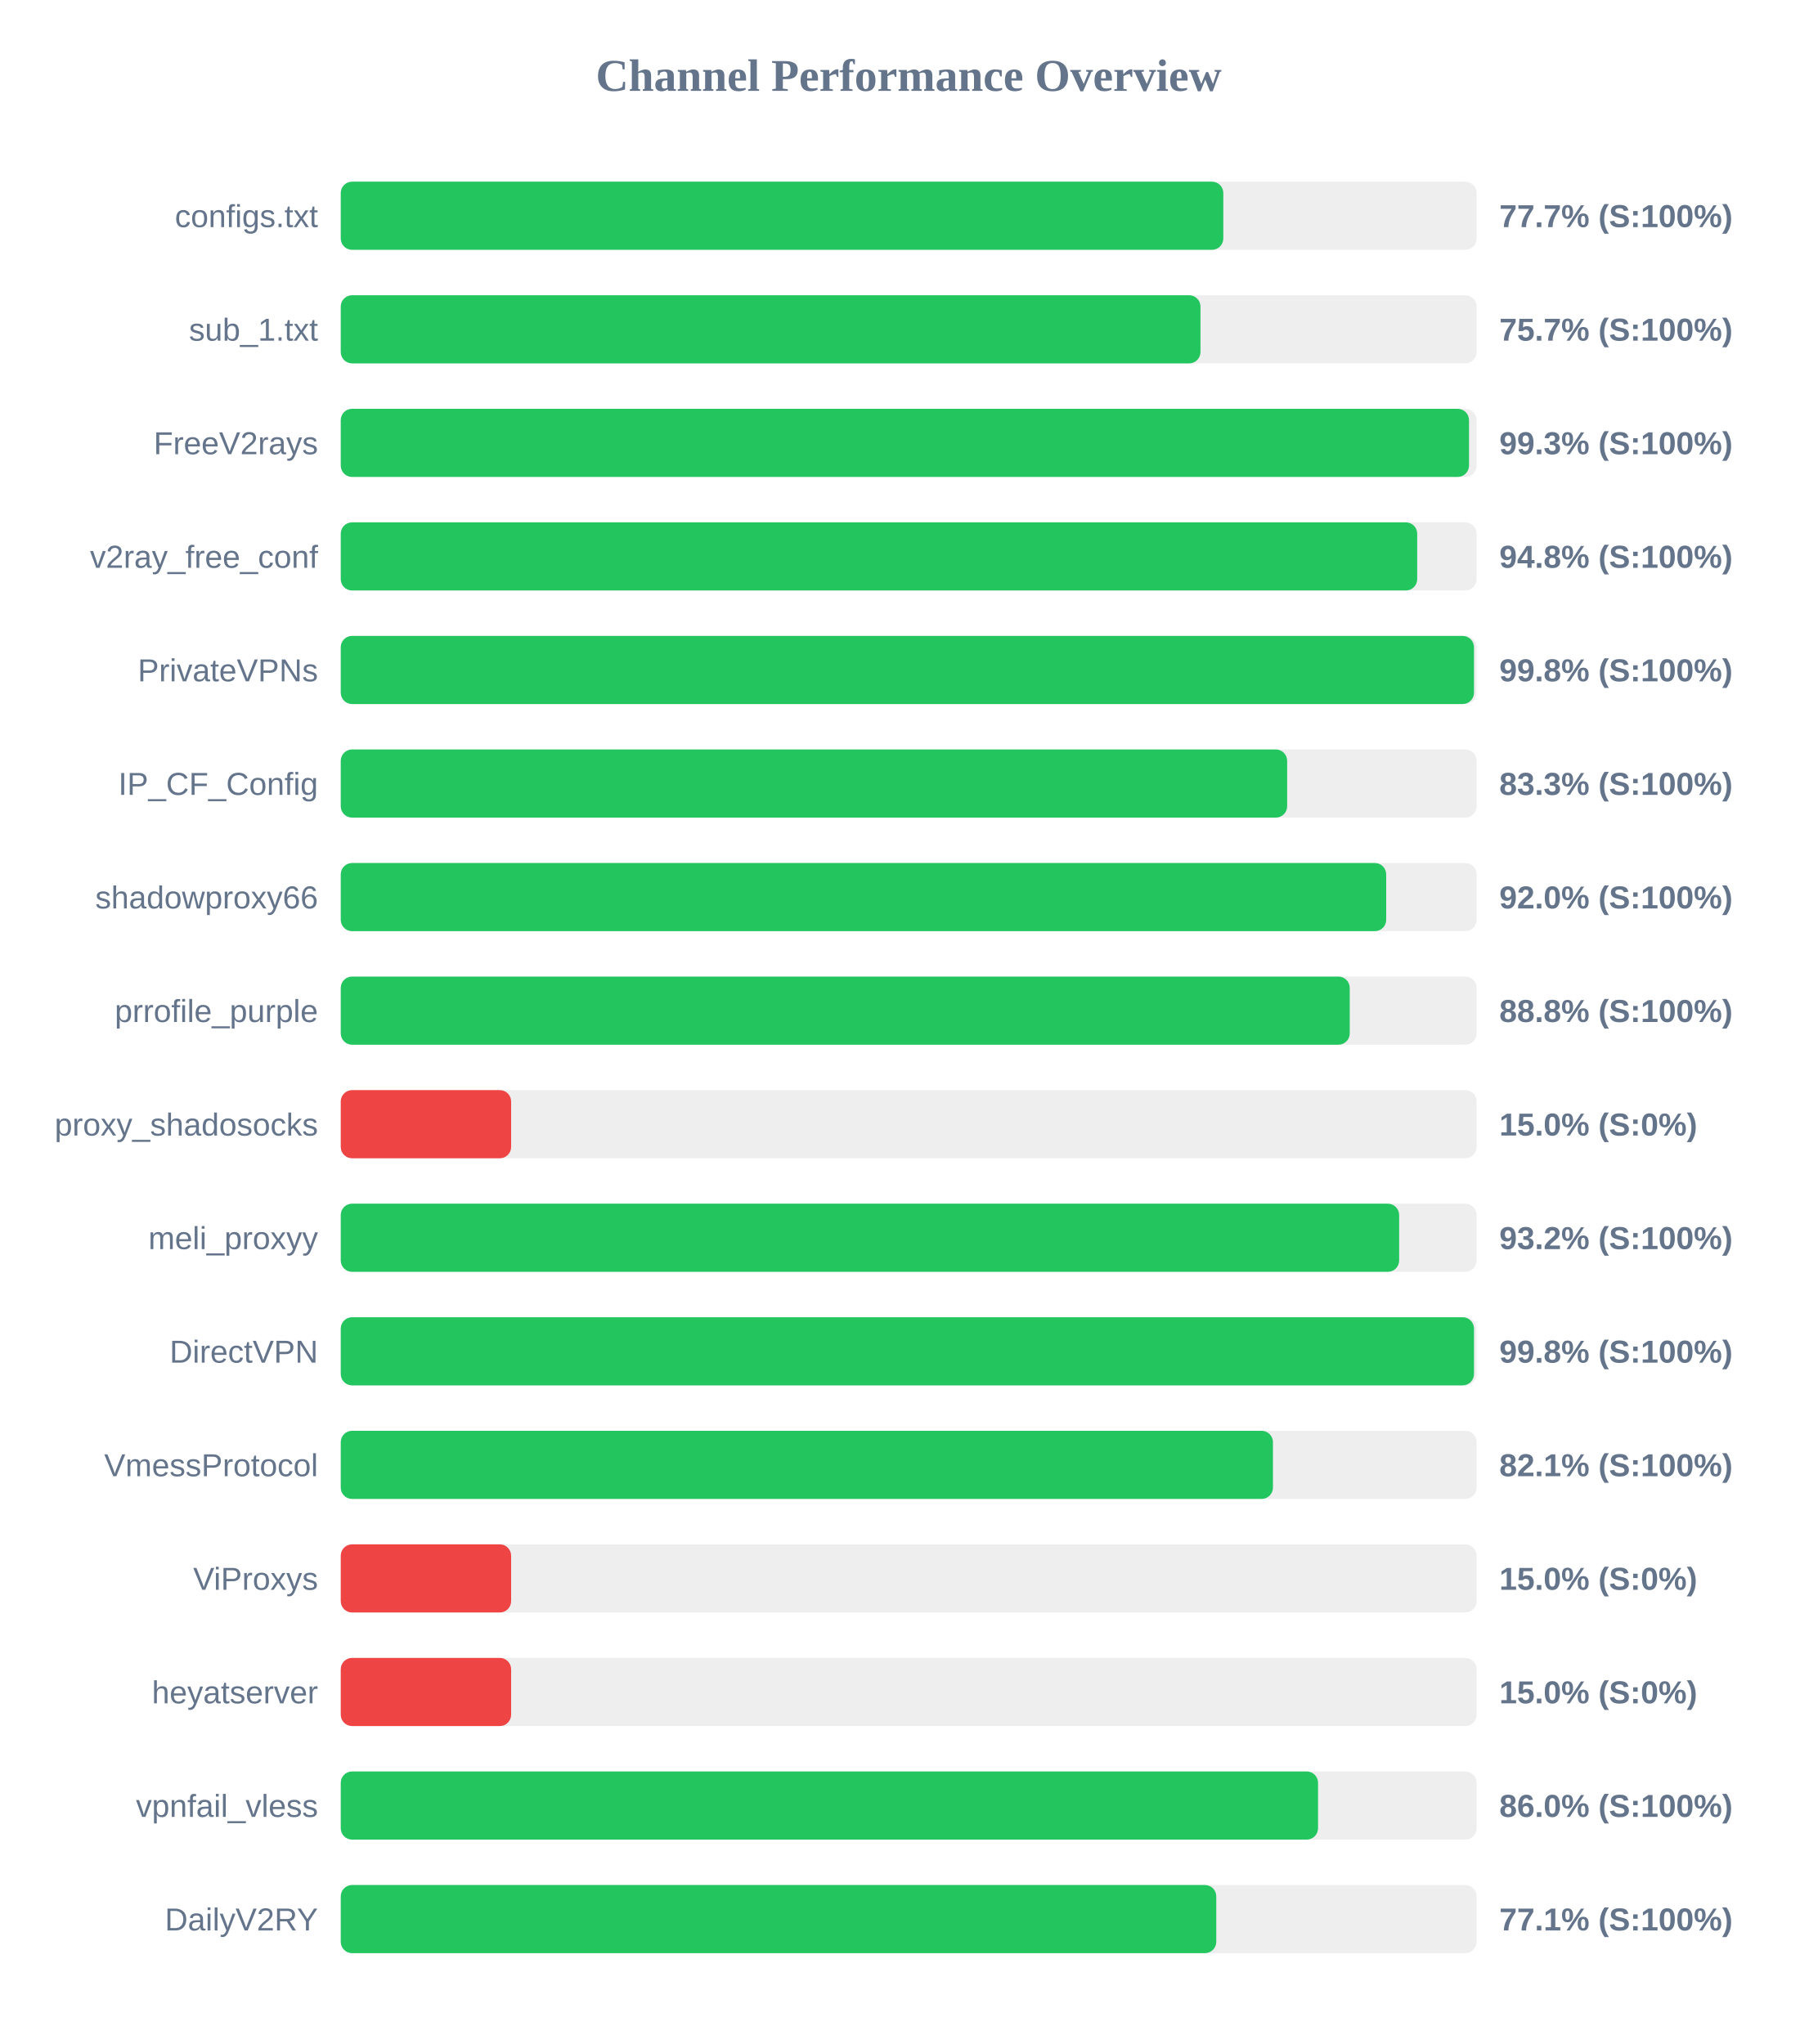
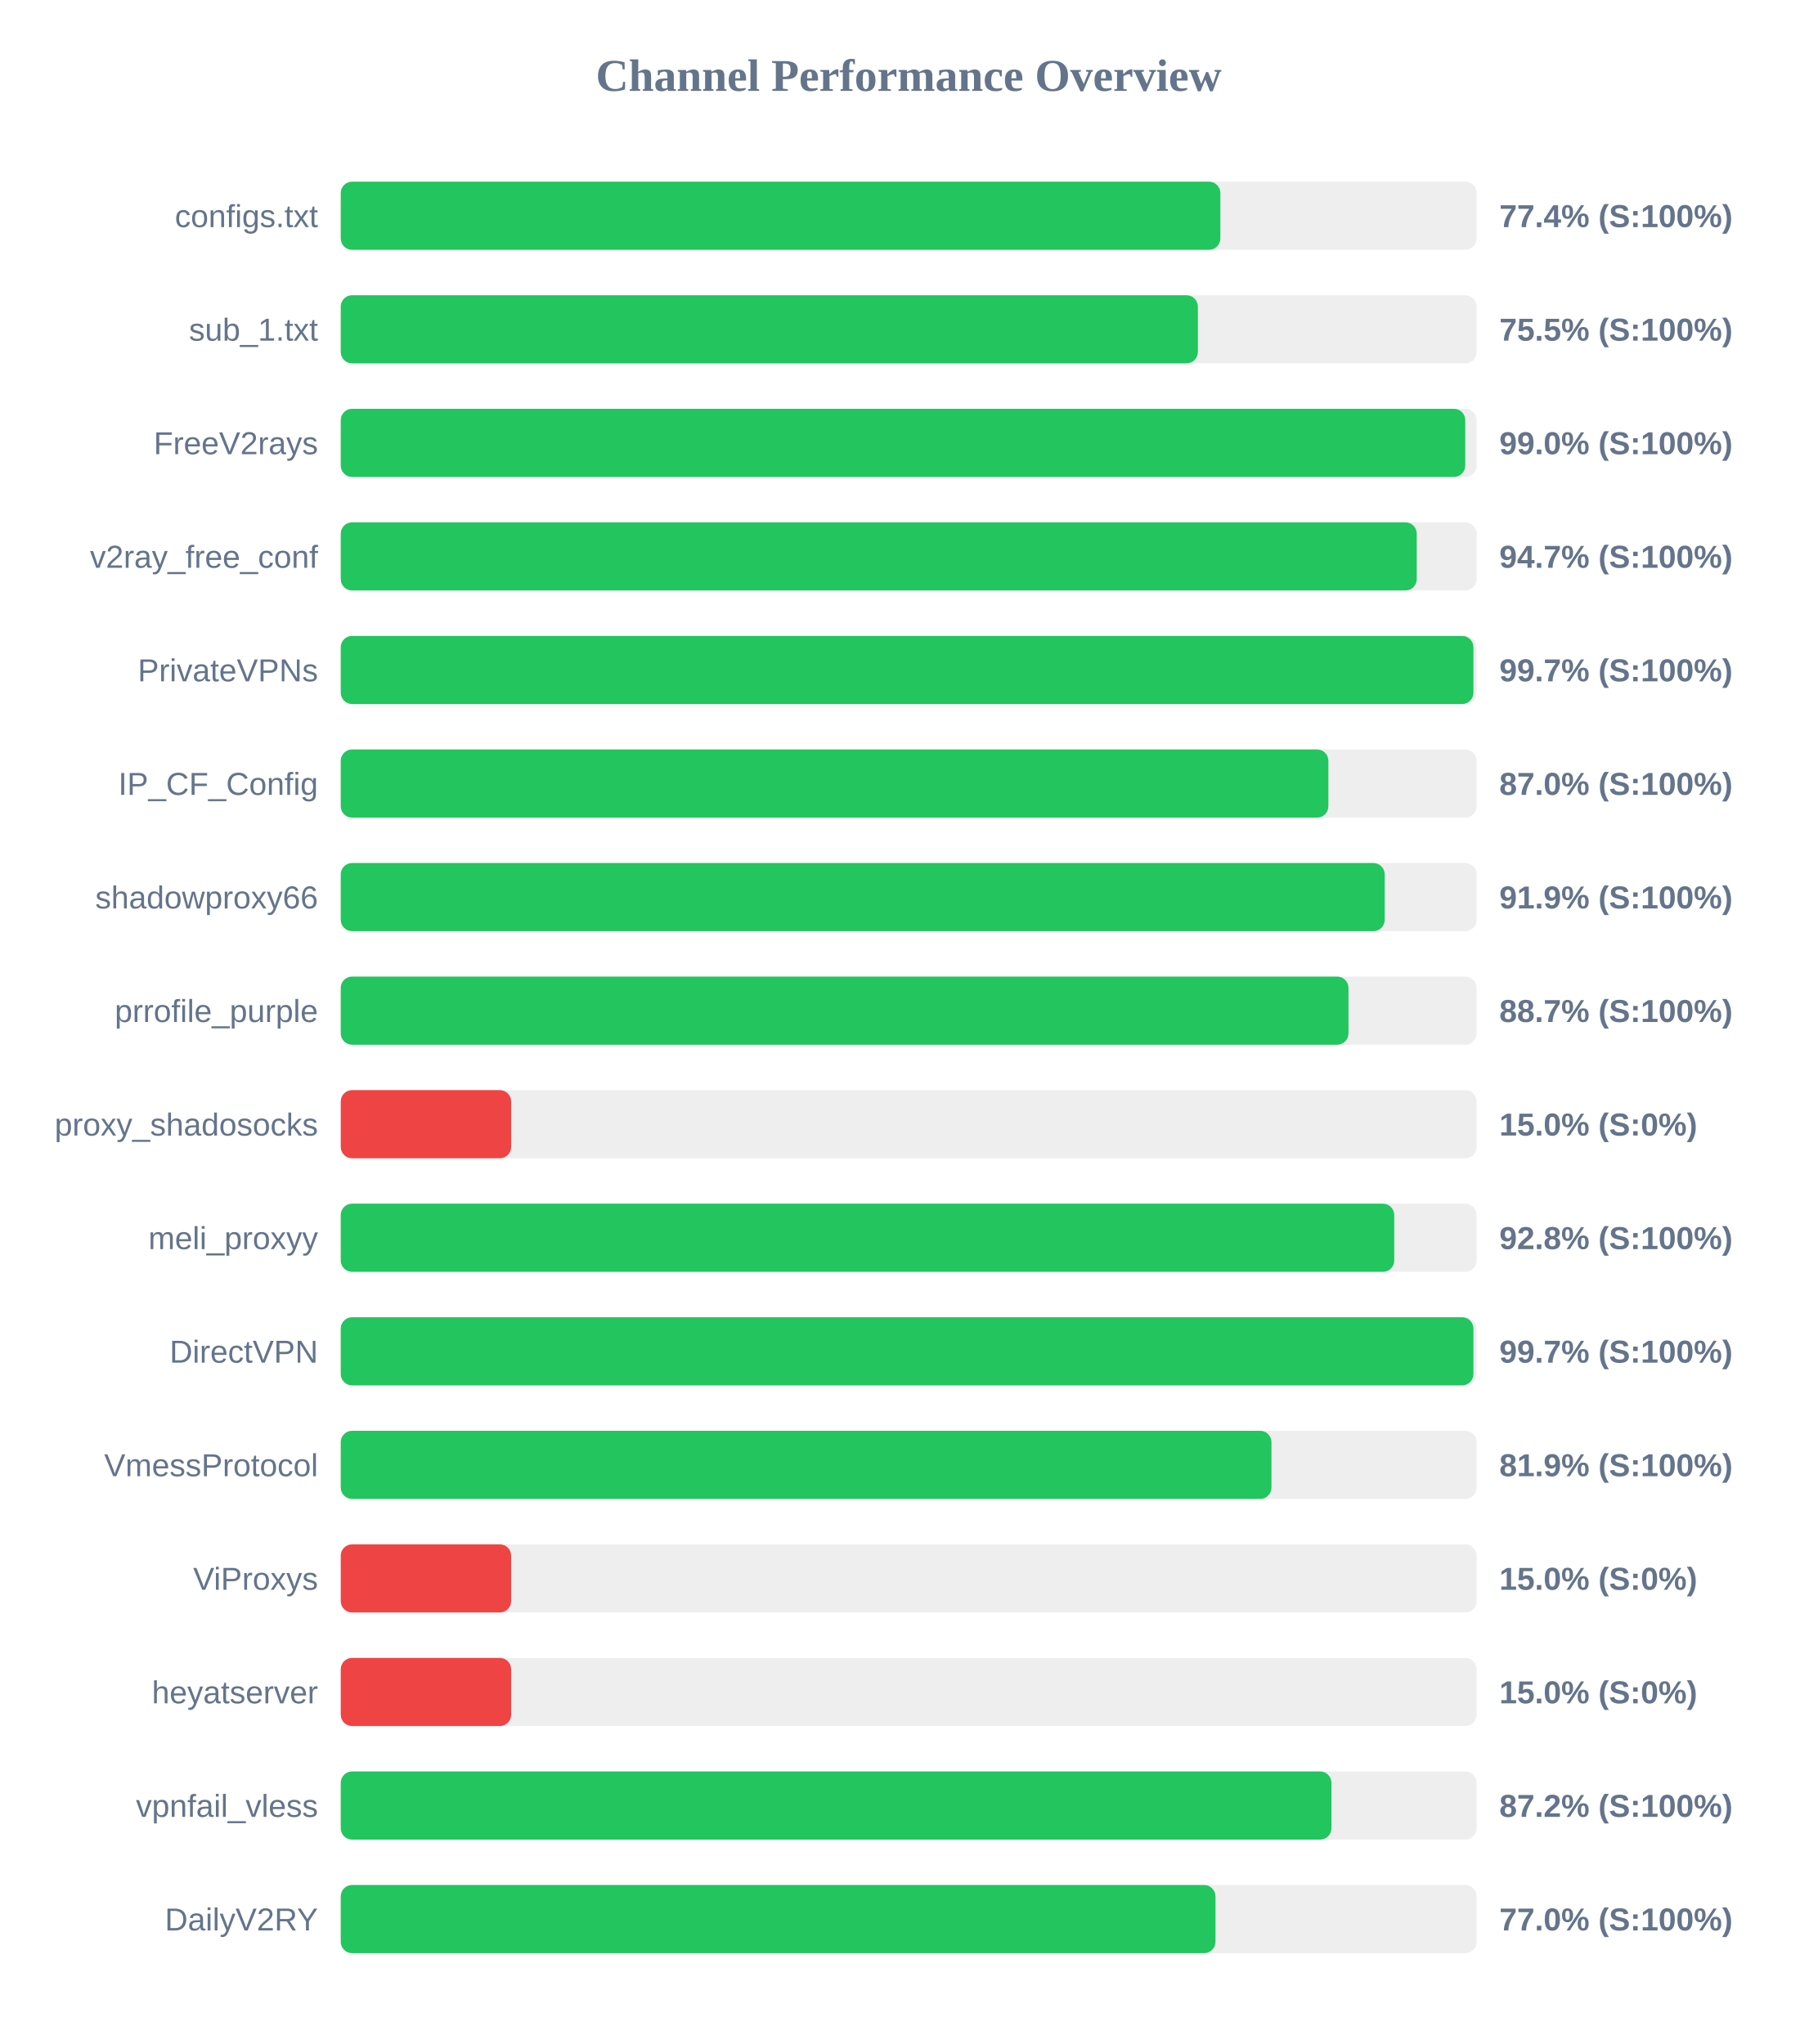
<svg xmlns="http://www.w3.org/2000/svg" width="800" height="900" version="1.1">
  <style>
        .row { font: 14px Arial; fill: #64748b; }
        .score { font: bold 14px Arial; fill: #64748b; }
    </style>
  <text x="400" y="40" text-anchor="middle" font-size="20px" font-weight="bold" fill="#64748b">Channel Performance Overview</text>
  <rect x="150" y="80" width="500" height="30" fill="#eee" rx="5" />
-   <rect x="150" y="80" width="388.5" height="30" fill="#22c55e" rx="5" />
+   <rect x="150" y="80" width="387.2" height="30" fill="#22c55e" rx="5" />
  <text x="140" y="100" text-anchor="end" class="row">configs.txt</text>
-   <text x="660" y="100" text-anchor="start" class="score">77.7% (S:100%)</text>
+   <text x="660" y="100" text-anchor="start" class="score">77.4% (S:100%)</text>
  <rect x="150" y="130" width="500" height="30" fill="#eee" rx="5" />
-   <rect x="150" y="130" width="378.45" height="30" fill="#22c55e" rx="5" />
+   <rect x="150" y="130" width="377.3" height="30" fill="#22c55e" rx="5" />
  <text x="140" y="150" text-anchor="end" class="row">sub_1.txt</text>
-   <text x="660" y="150" text-anchor="start" class="score">75.7% (S:100%)</text>
+   <text x="660" y="150" text-anchor="start" class="score">75.5% (S:100%)</text>
  <rect x="150" y="180" width="500" height="30" fill="#eee" rx="5" />
-   <rect x="150" y="180" width="496.65" height="30" fill="#22c55e" rx="5" />
+   <rect x="150" y="180" width="495.0" height="30" fill="#22c55e" rx="5" />
  <text x="140" y="200" text-anchor="end" class="row">FreeV2rays</text>
-   <text x="660" y="200" text-anchor="start" class="score">99.3% (S:100%)</text>
+   <text x="660" y="200" text-anchor="start" class="score">99.0% (S:100%)</text>
  <rect x="150" y="230" width="500" height="30" fill="#eee" rx="5" />
-   <rect x="150" y="230" width="473.85" height="30" fill="#22c55e" rx="5" />
+   <rect x="150" y="230" width="473.65" height="30" fill="#22c55e" rx="5" />
  <text x="140" y="250" text-anchor="end" class="row">v2ray_free_conf</text>
-   <text x="660" y="250" text-anchor="start" class="score">94.8% (S:100%)</text>
+   <text x="660" y="250" text-anchor="start" class="score">94.7% (S:100%)</text>
  <rect x="150" y="280" width="500" height="30" fill="#eee" rx="5" />
-   <rect x="150" y="280" width="498.85" height="30" fill="#22c55e" rx="5" />
+   <rect x="150" y="280" width="498.6" height="30" fill="#22c55e" rx="5" />
  <text x="140" y="300" text-anchor="end" class="row">PrivateVPNs</text>
-   <text x="660" y="300" text-anchor="start" class="score">99.8% (S:100%)</text>
+   <text x="660" y="300" text-anchor="start" class="score">99.7% (S:100%)</text>
  <rect x="150" y="330" width="500" height="30" fill="#eee" rx="5" />
-   <rect x="150" y="330" width="416.6" height="30" fill="#22c55e" rx="5" />
+   <rect x="150" y="330" width="434.75" height="30" fill="#22c55e" rx="5" />
  <text x="140" y="350" text-anchor="end" class="row">IP_CF_Config</text>
-   <text x="660" y="350" text-anchor="start" class="score">83.3% (S:100%)</text>
+   <text x="660" y="350" text-anchor="start" class="score">87.0% (S:100%)</text>
  <rect x="150" y="380" width="500" height="30" fill="#eee" rx="5" />
-   <rect x="150" y="380" width="460.2" height="30" fill="#22c55e" rx="5" />
+   <rect x="150" y="380" width="459.55" height="30" fill="#22c55e" rx="5" />
  <text x="140" y="400" text-anchor="end" class="row">shadowproxy66</text>
-   <text x="660" y="400" text-anchor="start" class="score">92.0% (S:100%)</text>
+   <text x="660" y="400" text-anchor="start" class="score">91.9% (S:100%)</text>
  <rect x="150" y="430" width="500" height="30" fill="#eee" rx="5" />
-   <rect x="150" y="430" width="444.15" height="30" fill="#22c55e" rx="5" />
+   <rect x="150" y="430" width="443.6" height="30" fill="#22c55e" rx="5" />
  <text x="140" y="450" text-anchor="end" class="row">prrofile_purple</text>
-   <text x="660" y="450" text-anchor="start" class="score">88.8% (S:100%)</text>
+   <text x="660" y="450" text-anchor="start" class="score">88.7% (S:100%)</text>
  <rect x="150" y="480" width="500" height="30" fill="#eee" rx="5" />
  <rect x="150" y="480" width="75.0" height="30" fill="#ef4444" rx="5" />
  <text x="140" y="500" text-anchor="end" class="row">proxy_shadosocks</text>
  <text x="660" y="500" text-anchor="start" class="score">15.0% (S:0%)</text>
  <rect x="150" y="530" width="500" height="30" fill="#eee" rx="5" />
-   <rect x="150" y="530" width="465.9" height="30" fill="#22c55e" rx="5" />
+   <rect x="150" y="530" width="463.75" height="30" fill="#22c55e" rx="5" />
  <text x="140" y="550" text-anchor="end" class="row">meli_proxyy</text>
-   <text x="660" y="550" text-anchor="start" class="score">93.2% (S:100%)</text>
+   <text x="660" y="550" text-anchor="start" class="score">92.8% (S:100%)</text>
  <rect x="150" y="580" width="500" height="30" fill="#eee" rx="5" />
-   <rect x="150" y="580" width="498.85" height="30" fill="#22c55e" rx="5" />
+   <rect x="150" y="580" width="498.6" height="30" fill="#22c55e" rx="5" />
  <text x="140" y="600" text-anchor="end" class="row">DirectVPN</text>
-   <text x="660" y="600" text-anchor="start" class="score">99.8% (S:100%)</text>
+   <text x="660" y="600" text-anchor="start" class="score">99.7% (S:100%)</text>
  <rect x="150" y="630" width="500" height="30" fill="#eee" rx="5" />
-   <rect x="150" y="630" width="410.35" height="30" fill="#22c55e" rx="5" />
+   <rect x="150" y="630" width="409.7" height="30" fill="#22c55e" rx="5" />
  <text x="140" y="650" text-anchor="end" class="row">VmessProtocol</text>
-   <text x="660" y="650" text-anchor="start" class="score">82.1% (S:100%)</text>
+   <text x="660" y="650" text-anchor="start" class="score">81.9% (S:100%)</text>
  <rect x="150" y="680" width="500" height="30" fill="#eee" rx="5" />
  <rect x="150" y="680" width="75.0" height="30" fill="#ef4444" rx="5" />
  <text x="140" y="700" text-anchor="end" class="row">ViProxys</text>
  <text x="660" y="700" text-anchor="start" class="score">15.0% (S:0%)</text>
  <rect x="150" y="730" width="500" height="30" fill="#eee" rx="5" />
  <rect x="150" y="730" width="75.0" height="30" fill="#ef4444" rx="5" />
  <text x="140" y="750" text-anchor="end" class="row">heyatserver</text>
  <text x="660" y="750" text-anchor="start" class="score">15.0% (S:0%)</text>
  <rect x="150" y="780" width="500" height="30" fill="#eee" rx="5" />
-   <rect x="150" y="780" width="430.2" height="30" fill="#22c55e" rx="5" />
+   <rect x="150" y="780" width="436.1" height="30" fill="#22c55e" rx="5" />
  <text x="140" y="800" text-anchor="end" class="row">vpnfail_vless</text>
-   <text x="660" y="800" text-anchor="start" class="score">86.0% (S:100%)</text>
+   <text x="660" y="800" text-anchor="start" class="score">87.2% (S:100%)</text>
  <rect x="150" y="830" width="500" height="30" fill="#eee" rx="5" />
-   <rect x="150" y="830" width="385.4" height="30" fill="#22c55e" rx="5" />
+   <rect x="150" y="830" width="385.05" height="30" fill="#22c55e" rx="5" />
  <text x="140" y="850" text-anchor="end" class="row">DailyV2RY</text>
-   <text x="660" y="850" text-anchor="start" class="score">77.1% (S:100%)</text>
+   <text x="660" y="850" text-anchor="start" class="score">77.0% (S:100%)</text>
</svg>
